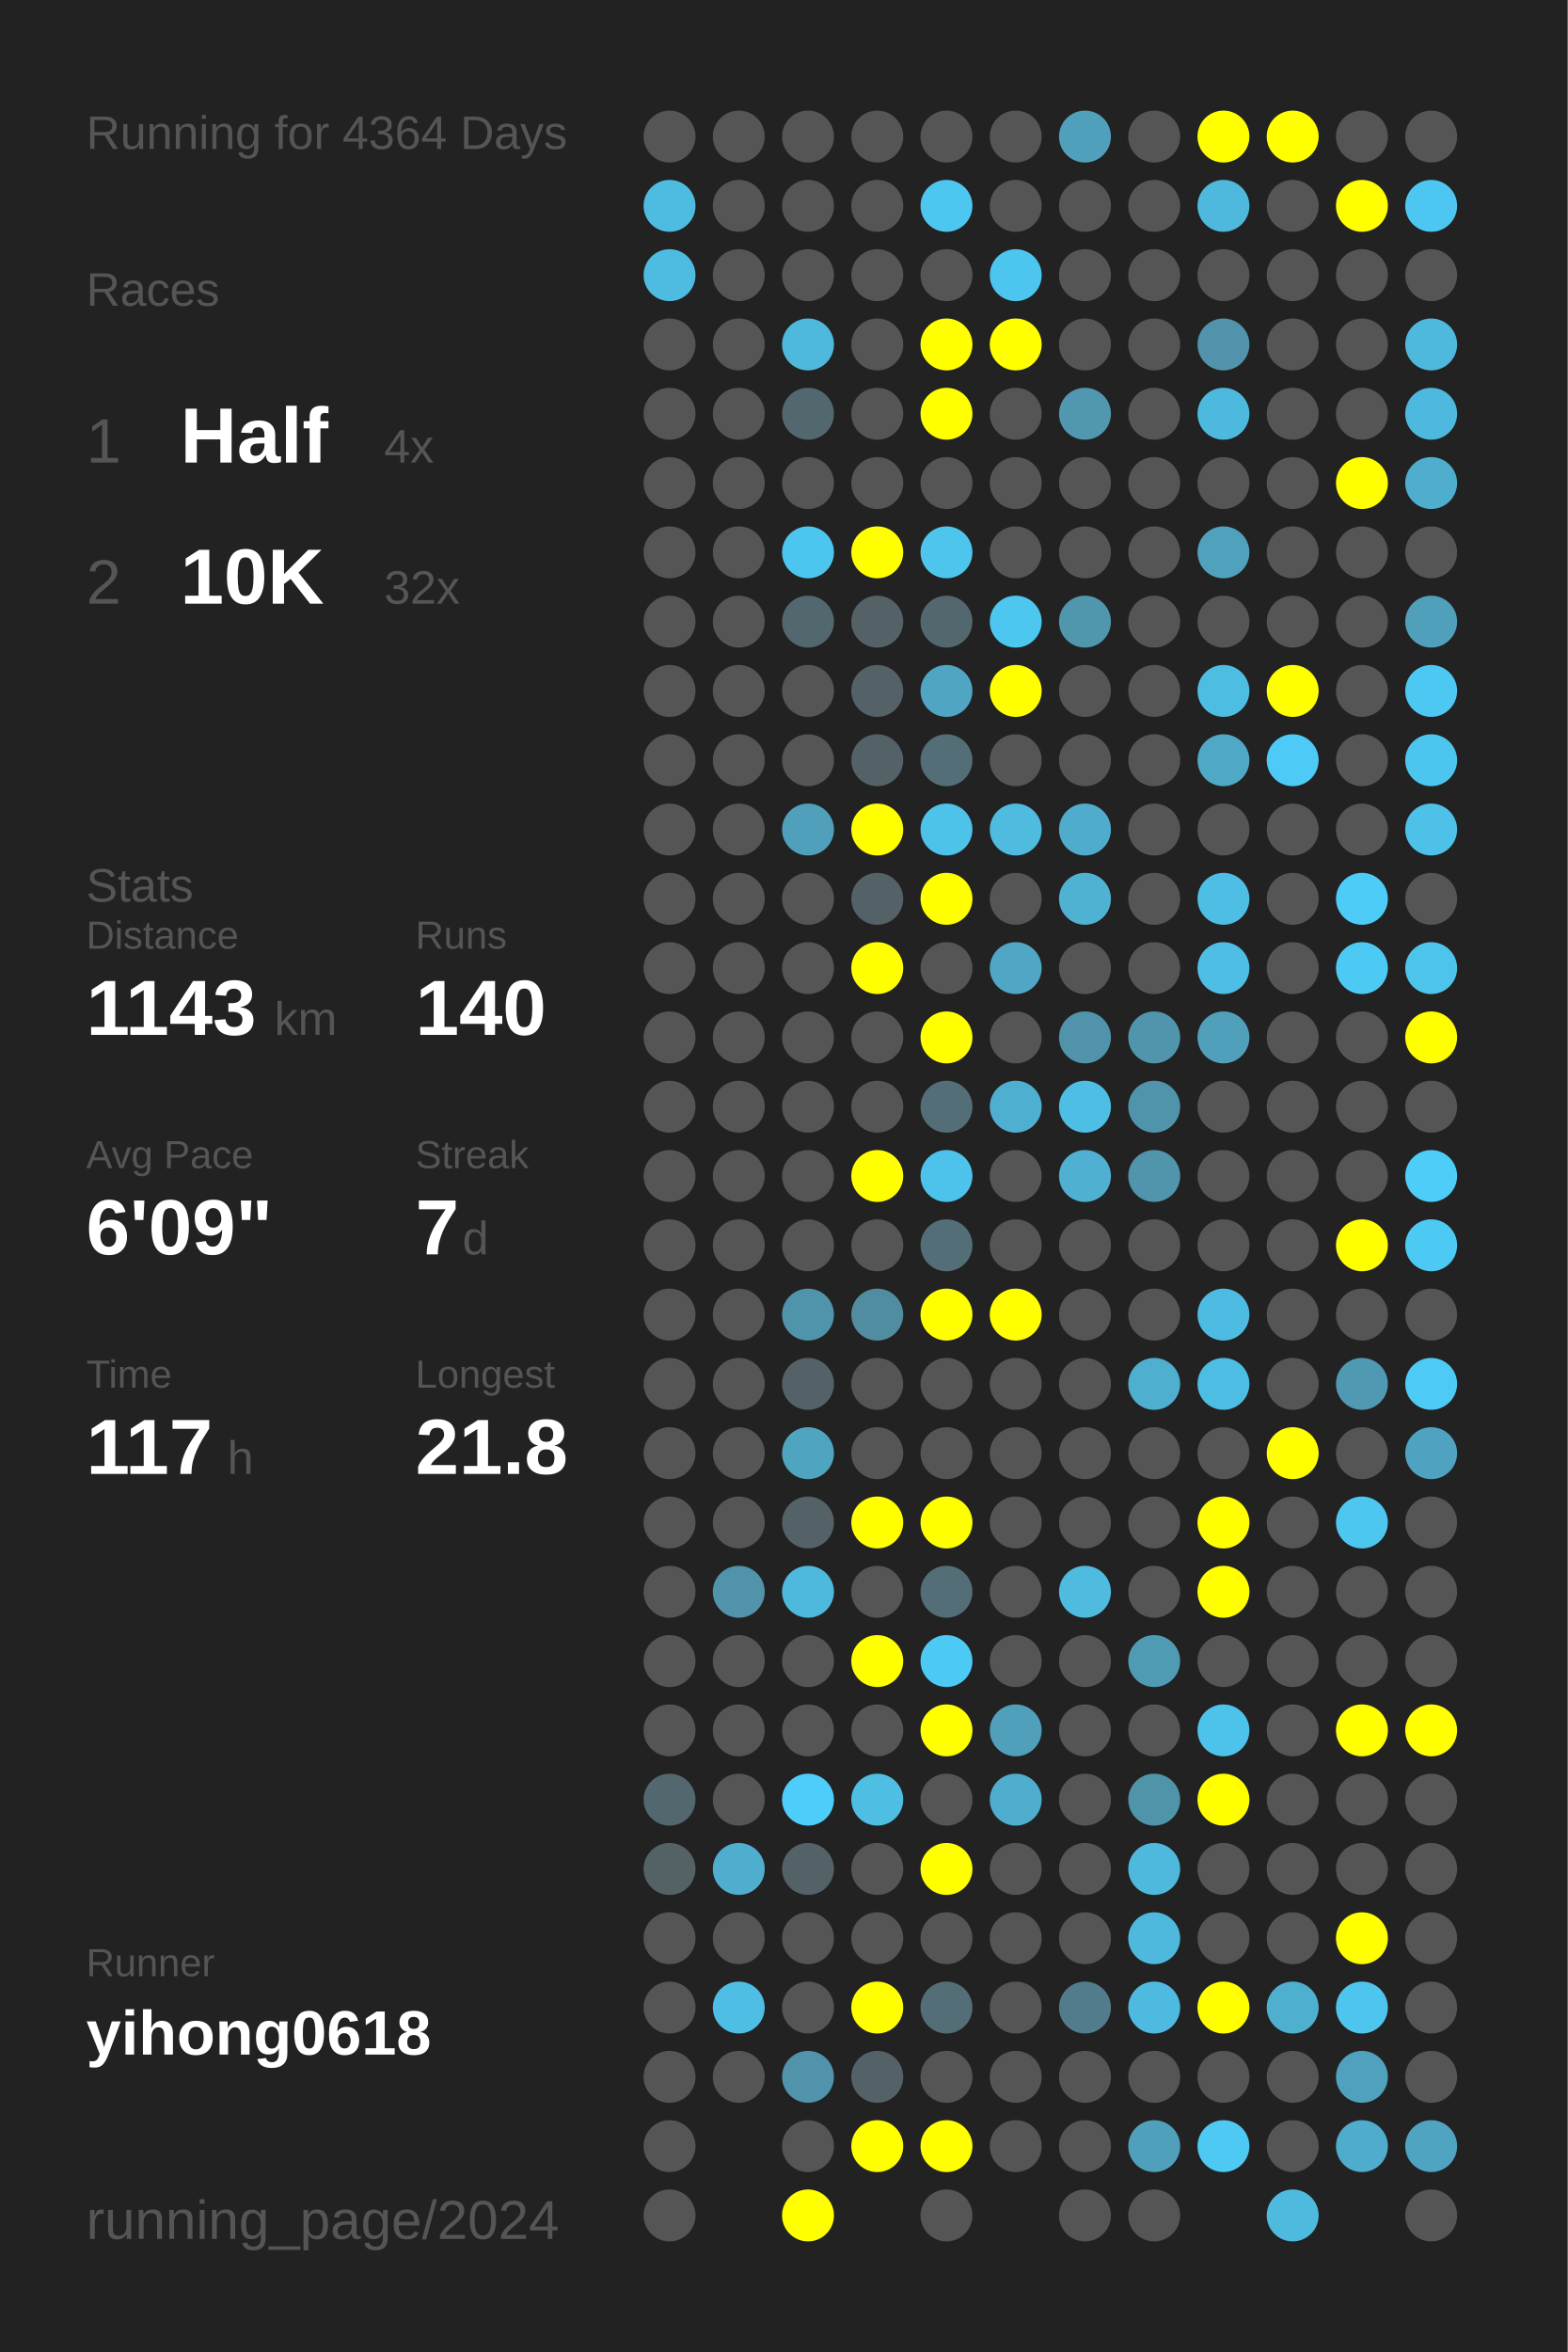
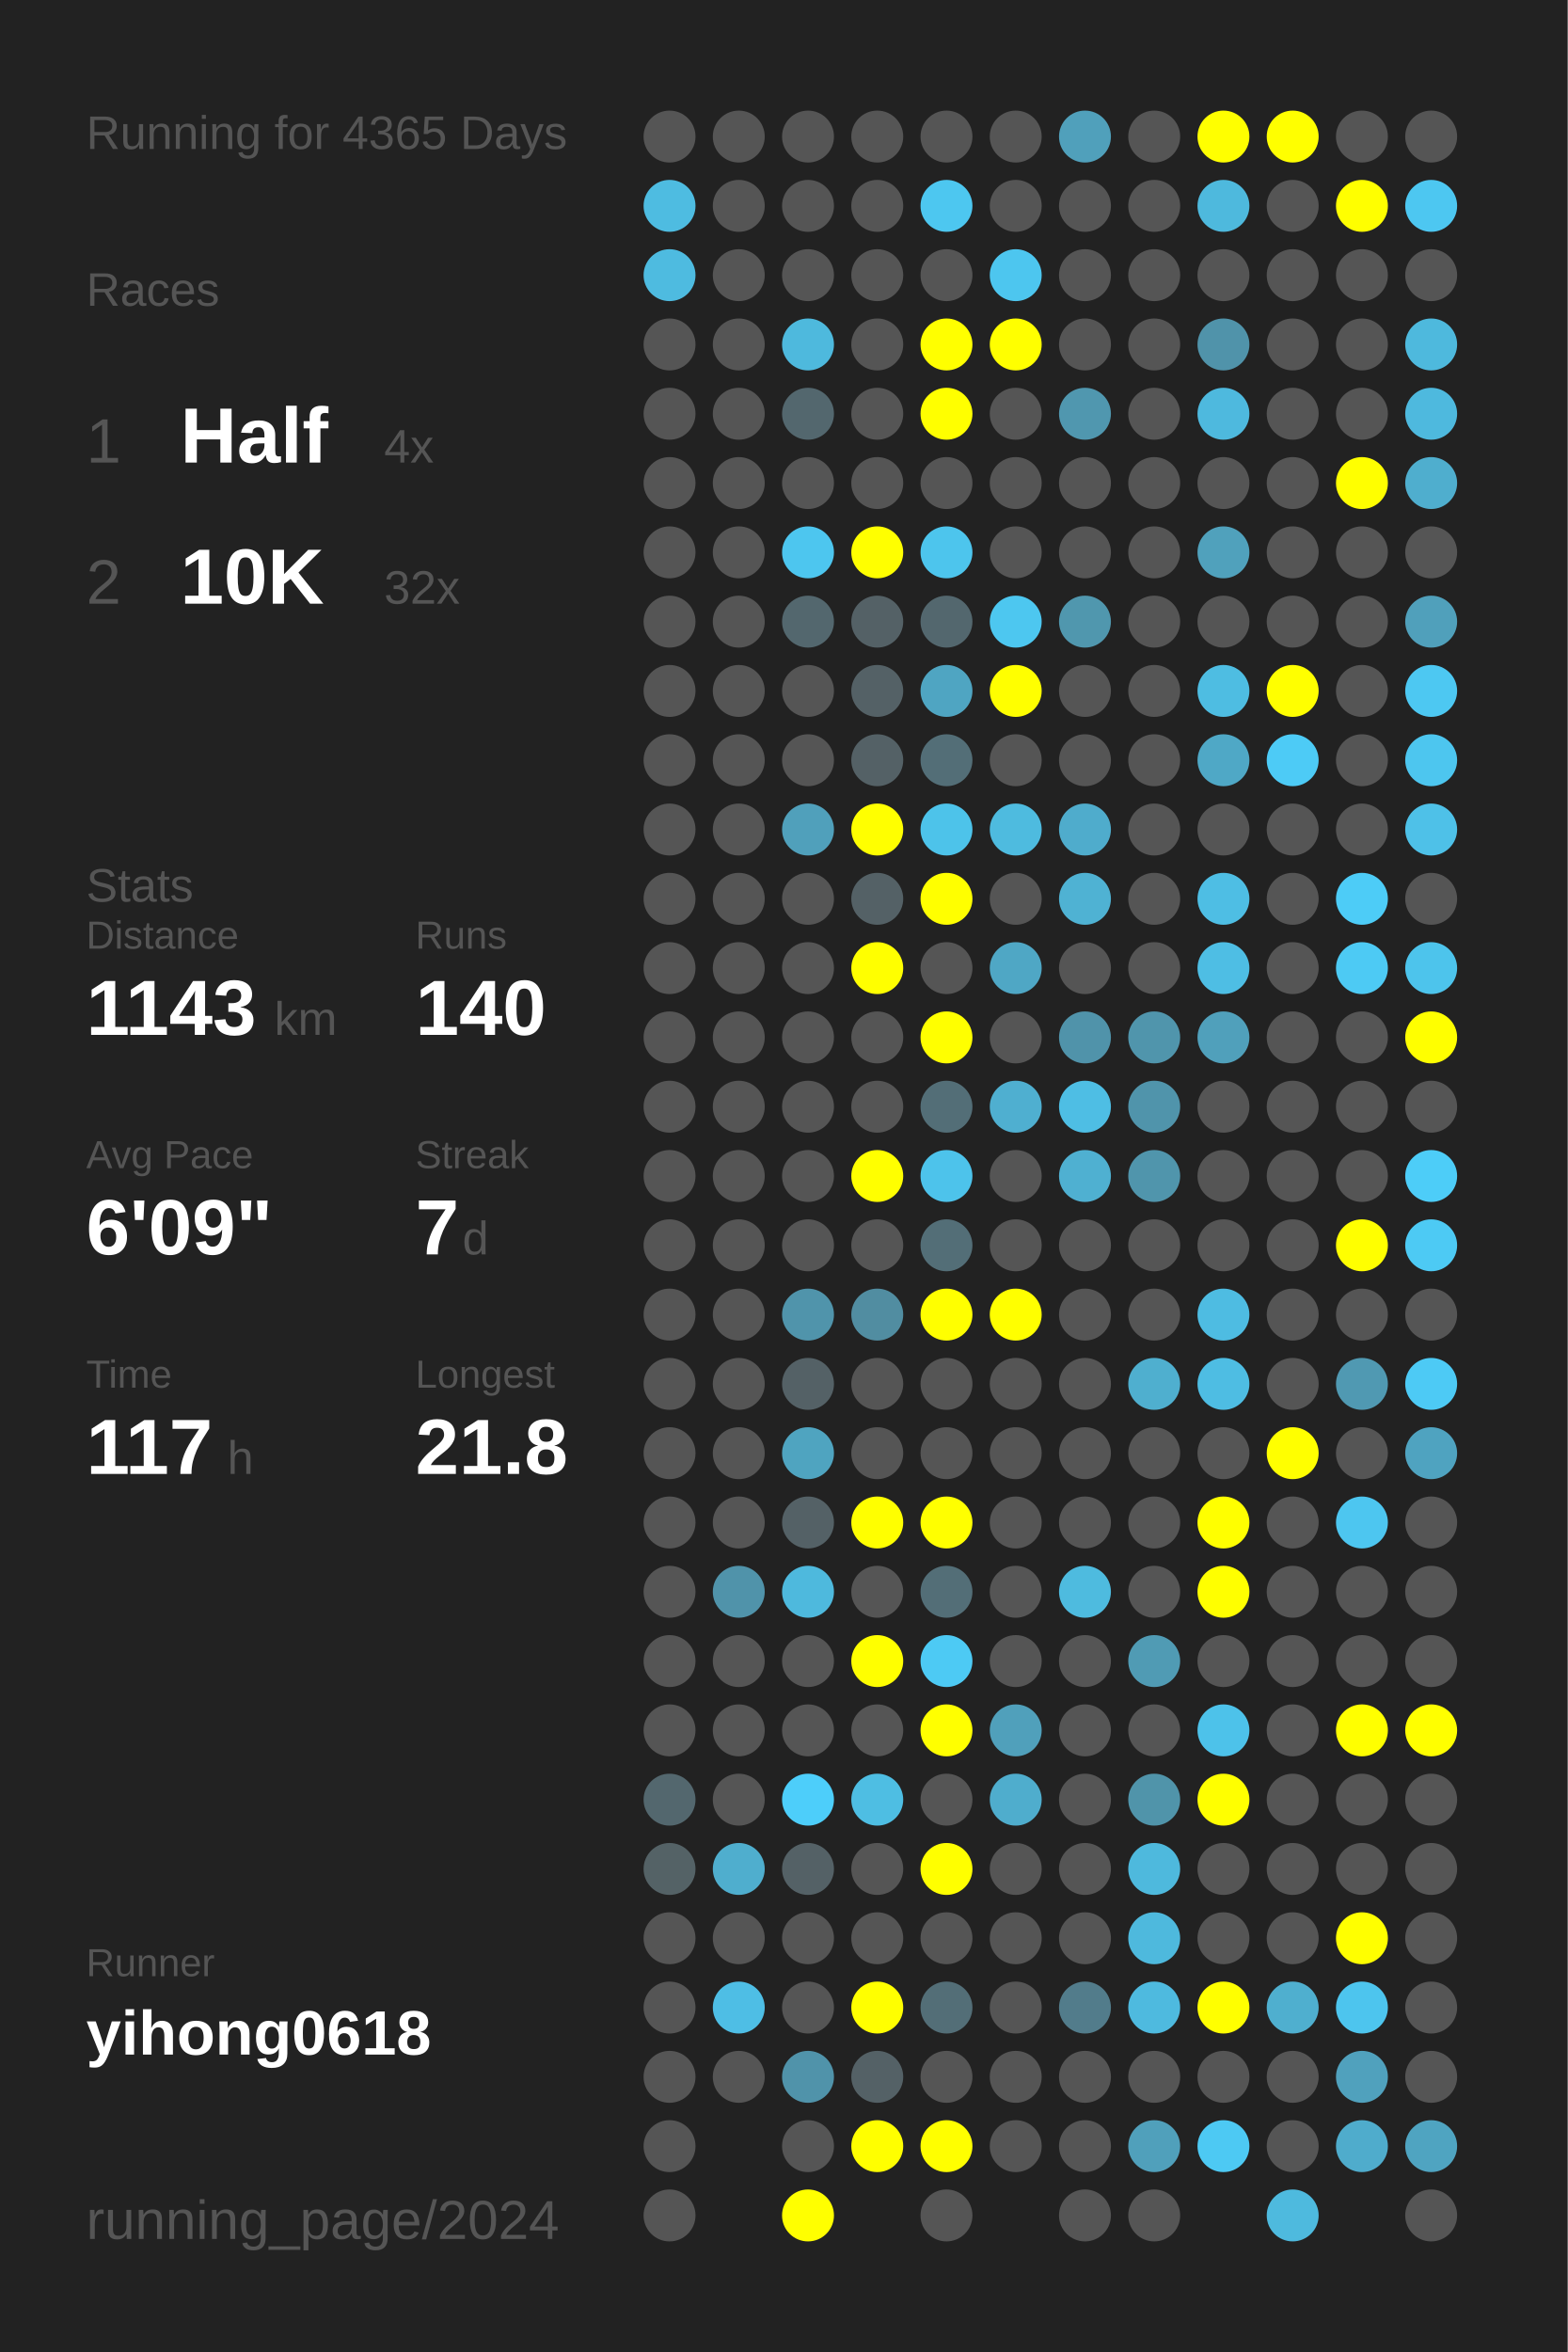
<svg xmlns="http://www.w3.org/2000/svg" baseProfile="full" height="300mm" version="1.1" viewBox="0,0,200,300" width="200mm">
  <defs />
  <rect fill="#222222" height="300" width="200" x="0" y="0" />
-   <text fill="#555555" style="font-size:6px; font-family:Arial;" x="11" y="19">Running for 4364 Days</text>
+   <text fill="#555555" style="font-size:6px; font-family:Arial;" x="11" y="19">Running for 4365 Days</text>
  <text fill="#555555" style="font-size:6px; font-family:Arial;" x="11" y="39">Races</text>
  <text fill="#555555" style="font-size:8px; font-family:Arial;" x="11" y="59">1</text>
  <text fill="#FFFFFF" style="font-size:10px; font-family:Arial; font-weight:bold;" x="23" y="59">Half</text>
  <text fill="#555555" style="font-size:6px; font-family:Arial;" x="49" y="59">4x</text>
  <text fill="#555555" style="font-size:8px; font-family:Arial;" x="11" y="77">2</text>
  <text fill="#FFFFFF" style="font-size:10px; font-family:Arial; font-weight:bold;" x="23" y="77">10K</text>
  <text fill="#555555" style="font-size:6px; font-family:Arial;" x="49" y="77">32x</text>
  <text fill="#555555" style="font-size:6px; font-family:Arial;" x="11" y="115">Stats</text>
  <text fill="#555555" style="font-size:5px; font-family:Arial;" x="11" y="121">Distance</text>
  <text fill="#FFFFFF" style="font-size:10px; font-family:Arial; font-weight:bold;" x="11" y="132">1143</text>
  <text fill="#555555" style="font-size:6px; font-family:Arial;" x="35" y="132">km</text>
  <text fill="#555555" style="font-size:5px; font-family:Arial;" x="53" y="121">Runs</text>
  <text fill="#FFFFFF" style="font-size:10px; font-family:Arial; font-weight:bold;" x="53" y="132">140</text>
  <text fill="#555555" style="font-size:5px; font-family:Arial;" x="11" y="149">Avg Pace</text>
  <text fill="#FFFFFF" style="font-size:10px; font-family:Arial; font-weight:bold;" x="11" y="160">6'09"</text>
  <text fill="#555555" style="font-size:5px; font-family:Arial;" x="53" y="149">Streak</text>
  <text fill="#FFFFFF" style="font-size:10px; font-family:Arial; font-weight:bold;" x="53" y="160">7</text>
  <text fill="#555555" style="font-size:6px; font-family:Arial;" x="59" y="160">d</text>
  <text fill="#555555" style="font-size:5px; font-family:Arial;" x="11" y="177">Time</text>
  <text fill="#FFFFFF" style="font-size:10px; font-family:Arial; font-weight:bold;" x="11" y="188">117</text>
  <text fill="#555555" style="font-size:6px; font-family:Arial;" x="29" y="188">h</text>
  <text fill="#555555" style="font-size:5px; font-family:Arial;" x="53" y="177">Longest</text>
  <text fill="#FFFFFF" style="font-size:10px; font-family:Arial; font-weight:bold;" x="53" y="188">21.8</text>
  <text fill="#555555" style="font-size:5px; font-family:Arial;" x="11" y="252.065">Runner</text>
  <text fill="#FFFFFF" style="font-size:8px; font-family:Arial; font-weight:bold;" x="11" y="262.065">yihong0618</text>
  <text fill="#555555" style="font-size:7px; font-family:Arial;" x="11" y="285.581">running_page/2024</text>
  <circle cx="85.417" cy="17.419" fill="#555555" r="3.312" />
  <circle cx="85.417" cy="26.258" fill="#4ebce1" r="3.312" />
  <circle cx="85.417" cy="35.097" fill="#4ebbe0" r="3.312" />
  <circle cx="85.417" cy="43.935" fill="#555555" r="3.312" />
  <circle cx="85.417" cy="52.774" fill="#555555" r="3.312" />
  <circle cx="85.417" cy="61.613" fill="#555555" r="3.312" />
  <circle cx="85.417" cy="70.452" fill="#555555" r="3.312" />
  <circle cx="85.417" cy="79.29" fill="#555555" r="3.312" />
  <circle cx="85.417" cy="88.129" fill="#555555" r="3.312" />
  <circle cx="85.417" cy="96.968" fill="#555555" r="3.312" />
  <circle cx="85.417" cy="105.806" fill="#555555" r="3.312" />
  <circle cx="85.417" cy="114.645" fill="#555555" r="3.312" />
  <circle cx="85.417" cy="123.484" fill="#555555" r="3.312" />
  <circle cx="85.417" cy="132.323" fill="#555555" r="3.312" />
  <circle cx="85.417" cy="141.161" fill="#555555" r="3.312" />
  <circle cx="85.417" cy="150" fill="#555555" r="3.312" />
  <circle cx="85.417" cy="158.839" fill="#555555" r="3.312" />
  <circle cx="85.417" cy="167.677" fill="#555555" r="3.312" />
  <circle cx="85.417" cy="176.516" fill="#555555" r="3.312" />
  <circle cx="85.417" cy="185.355" fill="#555555" r="3.312" />
  <circle cx="85.417" cy="194.194" fill="#555555" r="3.312" />
  <circle cx="85.417" cy="203.032" fill="#555555" r="3.312" />
  <circle cx="85.417" cy="211.871" fill="#555555" r="3.312" />
  <circle cx="85.417" cy="220.71" fill="#555555" r="3.312" />
  <circle cx="85.417" cy="229.548" fill="#53676e" r="3.312" />
  <circle cx="85.417" cy="238.387" fill="#546266" r="3.312" />
  <circle cx="85.417" cy="247.226" fill="#555555" r="3.312" />
  <circle cx="85.417" cy="256.065" fill="#555555" r="3.312" />
  <circle cx="85.417" cy="264.903" fill="#555555" r="3.312" />
  <circle cx="85.417" cy="273.742" fill="#555555" r="3.312" />
  <circle cx="85.417" cy="282.581" fill="#555555" r="3.312" />
  <circle cx="94.25" cy="17.419" fill="#555555" r="3.312" />
  <circle cx="94.25" cy="26.258" fill="#555555" r="3.312" />
  <circle cx="94.25" cy="35.097" fill="#555555" r="3.312" />
  <circle cx="94.25" cy="43.935" fill="#555555" r="3.312" />
  <circle cx="94.25" cy="52.774" fill="#555555" r="3.312" />
  <circle cx="94.25" cy="61.613" fill="#555555" r="3.312" />
  <circle cx="94.25" cy="70.452" fill="#555555" r="3.312" />
  <circle cx="94.25" cy="79.29" fill="#555555" r="3.312" />
  <circle cx="94.25" cy="88.129" fill="#555555" r="3.312" />
  <circle cx="94.25" cy="96.968" fill="#555555" r="3.312" />
  <circle cx="94.25" cy="105.806" fill="#555555" r="3.312" />
  <circle cx="94.25" cy="114.645" fill="#555555" r="3.312" />
  <circle cx="94.25" cy="123.484" fill="#555555" r="3.312" />
  <circle cx="94.25" cy="132.323" fill="#555555" r="3.312" />
  <circle cx="94.25" cy="141.161" fill="#555555" r="3.312" />
  <circle cx="94.25" cy="150" fill="#555555" r="3.312" />
  <circle cx="94.25" cy="158.839" fill="#555555" r="3.312" />
  <circle cx="94.25" cy="167.677" fill="#555555" r="3.312" />
  <circle cx="94.25" cy="176.516" fill="#555555" r="3.312" />
  <circle cx="94.25" cy="185.355" fill="#555555" r="3.312" />
  <circle cx="94.25" cy="194.194" fill="#555555" r="3.312" />
  <circle cx="94.25" cy="203.032" fill="#5093aa" r="3.312" />
  <circle cx="94.25" cy="211.871" fill="#555555" r="3.312" />
  <circle cx="94.25" cy="220.71" fill="#555555" r="3.312" />
  <circle cx="94.25" cy="229.548" fill="#555555" r="3.312" />
  <circle cx="94.25" cy="238.387" fill="#4faece" r="3.312" />
  <circle cx="94.25" cy="247.226" fill="#555555" r="3.312" />
  <circle cx="94.25" cy="256.065" fill="#4ebee5" r="3.312" />
  <circle cx="94.25" cy="264.903" fill="#555555" r="3.312" />
  <circle cx="103.083" cy="17.419" fill="#555555" r="3.312" />
  <circle cx="103.083" cy="26.258" fill="#555555" r="3.312" />
  <circle cx="103.083" cy="35.097" fill="#555555" r="3.312" />
  <circle cx="103.083" cy="43.935" fill="#4eb9dd" r="3.312" />
  <circle cx="103.083" cy="52.774" fill="#53676e" r="3.312" />
  <circle cx="103.083" cy="61.613" fill="#555555" r="3.312" />
  <circle cx="103.083" cy="70.452" fill="#4dc6ef" r="3.312" />
  <circle cx="103.083" cy="79.29" fill="#53676e" r="3.312" />
  <circle cx="103.083" cy="88.129" fill="#555555" r="3.312" />
  <circle cx="103.083" cy="96.968" fill="#555555" r="3.312" />
  <circle cx="103.083" cy="105.806" fill="#50a0bb" r="3.312" />
  <circle cx="103.083" cy="114.645" fill="#555555" r="3.312" />
  <circle cx="103.083" cy="123.484" fill="#555555" r="3.312" />
  <circle cx="103.083" cy="132.323" fill="#555555" r="3.312" />
  <circle cx="103.083" cy="141.161" fill="#555555" r="3.312" />
  <circle cx="103.083" cy="150" fill="#555555" r="3.312" />
  <circle cx="103.083" cy="158.839" fill="#555555" r="3.312" />
  <circle cx="103.083" cy="167.677" fill="#5094ab" r="3.312" />
  <circle cx="103.083" cy="176.516" fill="#546166" r="3.312" />
  <circle cx="103.083" cy="185.355" fill="#4fa4c0" r="3.312" />
  <circle cx="103.083" cy="194.194" fill="#546166" r="3.312" />
  <circle cx="103.083" cy="203.032" fill="#4eb9dd" r="3.312" />
  <circle cx="103.083" cy="211.871" fill="#555555" r="3.312" />
  <circle cx="103.083" cy="220.71" fill="#555555" r="3.312" />
  <circle cx="103.083" cy="229.548" fill="#4dcefa" r="3.312" />
  <circle cx="103.083" cy="238.387" fill="#546166" r="3.312" />
  <circle cx="103.083" cy="247.226" fill="#555555" r="3.312" />
  <circle cx="103.083" cy="256.065" fill="#555555" r="3.312" />
  <circle cx="103.083" cy="264.903" fill="#5093aa" r="3.312" />
  <circle cx="103.083" cy="273.742" fill="#555555" r="3.312" />
  <circle cx="103.083" cy="282.581" fill="#FFFF00" r="3.312" />
  <circle cx="111.917" cy="17.419" fill="#555555" r="3.312" />
  <circle cx="111.917" cy="26.258" fill="#555555" r="3.312" />
  <circle cx="111.917" cy="35.097" fill="#555555" r="3.312" />
  <circle cx="111.917" cy="43.935" fill="#555555" r="3.312" />
  <circle cx="111.917" cy="52.774" fill="#555555" r="3.312" />
  <circle cx="111.917" cy="61.613" fill="#555555" r="3.312" />
  <circle cx="111.917" cy="70.452" fill="#FFFF00" r="3.312" />
  <circle cx="111.917" cy="79.29" fill="#546166" r="3.312" />
  <circle cx="111.917" cy="88.129" fill="#546166" r="3.312" />
  <circle cx="111.917" cy="96.968" fill="#546166" r="3.312" />
  <circle cx="111.917" cy="105.806" fill="#FFFF00" r="3.312" />
  <circle cx="111.917" cy="114.645" fill="#546166" r="3.312" />
  <circle cx="111.917" cy="123.484" fill="#FFFF00" r="3.312" />
  <circle cx="111.917" cy="132.323" fill="#555555" r="3.312" />
  <circle cx="111.917" cy="141.161" fill="#555555" r="3.312" />
  <circle cx="111.917" cy="150" fill="#FFFF00" r="3.312" />
  <circle cx="111.917" cy="158.839" fill="#555555" r="3.312" />
  <circle cx="111.917" cy="167.677" fill="#518da1" r="3.312" />
  <circle cx="111.917" cy="176.516" fill="#555555" r="3.312" />
  <circle cx="111.917" cy="185.355" fill="#555555" r="3.312" />
  <circle cx="111.917" cy="194.194" fill="#FFFF00" r="3.312" />
  <circle cx="111.917" cy="203.032" fill="#555555" r="3.312" />
  <circle cx="111.917" cy="211.871" fill="#FFFF00" r="3.312" />
  <circle cx="111.917" cy="220.71" fill="#555555" r="3.312" />
  <circle cx="111.917" cy="229.548" fill="#4ebee3" r="3.312" />
  <circle cx="111.917" cy="238.387" fill="#555555" r="3.312" />
  <circle cx="111.917" cy="247.226" fill="#555555" r="3.312" />
  <circle cx="111.917" cy="256.065" fill="#FFFF00" r="3.312" />
  <circle cx="111.917" cy="264.903" fill="#546166" r="3.312" />
  <circle cx="111.917" cy="273.742" fill="#FFFF00" r="3.312" />
  <circle cx="120.75" cy="17.419" fill="#555555" r="3.312" />
  <circle cx="120.75" cy="26.258" fill="#4dc7f0" r="3.312" />
  <circle cx="120.75" cy="35.097" fill="#555555" r="3.312" />
  <circle cx="120.75" cy="43.935" fill="#FFFF00" r="3.312" />
  <circle cx="120.75" cy="52.774" fill="#FFFF00" r="3.312" />
  <circle cx="120.75" cy="61.613" fill="#555555" r="3.312" />
  <circle cx="120.75" cy="70.452" fill="#4dc5ed" r="3.312" />
  <circle cx="120.75" cy="79.29" fill="#53676e" r="3.312" />
  <circle cx="120.75" cy="88.129" fill="#4fa5c2" r="3.312" />
  <circle cx="120.75" cy="96.968" fill="#536e77" r="3.312" />
  <circle cx="120.75" cy="105.806" fill="#4dc3ea" r="3.312" />
  <circle cx="120.75" cy="114.645" fill="#FFFF00" r="3.312" />
  <circle cx="120.75" cy="123.484" fill="#555555" r="3.312" />
  <circle cx="120.75" cy="132.323" fill="#FFFF00" r="3.312" />
  <circle cx="120.75" cy="141.161" fill="#536e77" r="3.312" />
  <circle cx="120.75" cy="150" fill="#4dc3eb" r="3.312" />
  <circle cx="120.75" cy="158.839" fill="#536e77" r="3.312" />
  <circle cx="120.75" cy="167.677" fill="#FFFF00" r="3.312" />
  <circle cx="120.75" cy="176.516" fill="#555555" r="3.312" />
  <circle cx="120.75" cy="185.355" fill="#555555" r="3.312" />
  <circle cx="120.75" cy="194.194" fill="#FFFF00" r="3.312" />
  <circle cx="120.75" cy="203.032" fill="#536e77" r="3.312" />
  <circle cx="120.75" cy="211.871" fill="#4dcaf4" r="3.312" />
  <circle cx="120.75" cy="220.71" fill="#FFFF00" r="3.312" />
  <circle cx="120.75" cy="229.548" fill="#555555" r="3.312" />
  <circle cx="120.75" cy="238.387" fill="#FFFF00" r="3.312" />
  <circle cx="120.75" cy="247.226" fill="#555555" r="3.312" />
  <circle cx="120.75" cy="256.065" fill="#536e77" r="3.312" />
  <circle cx="120.75" cy="264.903" fill="#555555" r="3.312" />
  <circle cx="120.75" cy="273.742" fill="#FFFF00" r="3.312" />
  <circle cx="120.75" cy="282.581" fill="#555555" r="3.312" />
  <circle cx="129.583" cy="17.419" fill="#555555" r="3.312" />
  <circle cx="129.583" cy="26.258" fill="#555555" r="3.312" />
  <circle cx="129.583" cy="35.097" fill="#4dc6ef" r="3.312" />
  <circle cx="129.583" cy="43.935" fill="#FFFF00" r="3.312" />
  <circle cx="129.583" cy="52.774" fill="#555555" r="3.312" />
  <circle cx="129.583" cy="61.613" fill="#555555" r="3.312" />
  <circle cx="129.583" cy="70.452" fill="#555555" r="3.312" />
  <circle cx="129.583" cy="79.29" fill="#4dc7f0" r="3.312" />
  <circle cx="129.583" cy="88.129" fill="#FFFF00" r="3.312" />
  <circle cx="129.583" cy="96.968" fill="#555555" r="3.312" />
  <circle cx="129.583" cy="105.806" fill="#4ebbdf" r="3.312" />
  <circle cx="129.583" cy="114.645" fill="#555555" r="3.312" />
  <circle cx="129.583" cy="123.484" fill="#4fa7c5" r="3.312" />
  <circle cx="129.583" cy="132.323" fill="#555555" r="3.312" />
  <circle cx="129.583" cy="141.161" fill="#4fafd0" r="3.312" />
  <circle cx="129.583" cy="150" fill="#555555" r="3.312" />
  <circle cx="129.583" cy="158.839" fill="#555555" r="3.312" />
  <circle cx="129.583" cy="167.677" fill="#FFFF00" r="3.312" />
  <circle cx="129.583" cy="176.516" fill="#555555" r="3.312" />
  <circle cx="129.583" cy="185.355" fill="#555555" r="3.312" />
  <circle cx="129.583" cy="194.194" fill="#555555" r="3.312" />
  <circle cx="129.583" cy="203.032" fill="#555555" r="3.312" />
  <circle cx="129.583" cy="211.871" fill="#555555" r="3.312" />
  <circle cx="129.583" cy="220.71" fill="#50a0bb" r="3.312" />
  <circle cx="129.583" cy="229.548" fill="#4fadcd" r="3.312" />
  <circle cx="129.583" cy="238.387" fill="#555555" r="3.312" />
  <circle cx="129.583" cy="247.226" fill="#555555" r="3.312" />
  <circle cx="129.583" cy="256.065" fill="#555555" r="3.312" />
  <circle cx="129.583" cy="264.903" fill="#555555" r="3.312" />
  <circle cx="129.583" cy="273.742" fill="#555555" r="3.312" />
  <circle cx="138.417" cy="17.419" fill="#50a0bb" r="3.312" />
  <circle cx="138.417" cy="26.258" fill="#555555" r="3.312" />
  <circle cx="138.417" cy="35.097" fill="#555555" r="3.312" />
  <circle cx="138.417" cy="43.935" fill="#555555" r="3.312" />
  <circle cx="138.417" cy="52.774" fill="#5097af" r="3.312" />
  <circle cx="138.417" cy="61.613" fill="#555555" r="3.312" />
  <circle cx="138.417" cy="70.452" fill="#555555" r="3.312" />
  <circle cx="138.417" cy="79.29" fill="#5097ae" r="3.312" />
  <circle cx="138.417" cy="88.129" fill="#555555" r="3.312" />
  <circle cx="138.417" cy="96.968" fill="#555555" r="3.312" />
  <circle cx="138.417" cy="105.806" fill="#4faccc" r="3.312" />
  <circle cx="138.417" cy="114.645" fill="#4fb2d3" r="3.312" />
  <circle cx="138.417" cy="123.484" fill="#555555" r="3.312" />
  <circle cx="138.417" cy="132.323" fill="#5093aa" r="3.312" />
  <circle cx="138.417" cy="141.161" fill="#4ebee4" r="3.312" />
  <circle cx="138.417" cy="150" fill="#4fb0d1" r="3.312" />
  <circle cx="138.417" cy="158.839" fill="#555555" r="3.312" />
  <circle cx="138.417" cy="167.677" fill="#555555" r="3.312" />
  <circle cx="138.417" cy="176.516" fill="#555555" r="3.312" />
  <circle cx="138.417" cy="185.355" fill="#555555" r="3.312" />
  <circle cx="138.417" cy="194.194" fill="#555555" r="3.312" />
  <circle cx="138.417" cy="203.032" fill="#4ebbdf" r="3.312" />
  <circle cx="138.417" cy="211.871" fill="#555555" r="3.312" />
  <circle cx="138.417" cy="220.71" fill="#555555" r="3.312" />
  <circle cx="138.417" cy="229.548" fill="#555555" r="3.312" />
  <circle cx="138.417" cy="238.387" fill="#555555" r="3.312" />
  <circle cx="138.417" cy="247.226" fill="#555555" r="3.312" />
  <circle cx="138.417" cy="256.065" fill="#527c8b" r="3.312" />
  <circle cx="138.417" cy="264.903" fill="#555555" r="3.312" />
  <circle cx="138.417" cy="273.742" fill="#555555" r="3.312" />
  <circle cx="138.417" cy="282.581" fill="#555555" r="3.312" />
  <circle cx="147.25" cy="17.419" fill="#555555" r="3.312" />
  <circle cx="147.25" cy="26.258" fill="#555555" r="3.312" />
  <circle cx="147.25" cy="35.097" fill="#555555" r="3.312" />
  <circle cx="147.25" cy="43.935" fill="#555555" r="3.312" />
  <circle cx="147.25" cy="52.774" fill="#555555" r="3.312" />
  <circle cx="147.25" cy="61.613" fill="#555555" r="3.312" />
  <circle cx="147.25" cy="70.452" fill="#555555" r="3.312" />
  <circle cx="147.25" cy="79.29" fill="#555555" r="3.312" />
  <circle cx="147.25" cy="88.129" fill="#555555" r="3.312" />
  <circle cx="147.25" cy="96.968" fill="#555555" r="3.312" />
  <circle cx="147.25" cy="105.806" fill="#555555" r="3.312" />
  <circle cx="147.25" cy="114.645" fill="#555555" r="3.312" />
  <circle cx="147.25" cy="123.484" fill="#555555" r="3.312" />
  <circle cx="147.25" cy="132.323" fill="#5095ac" r="3.312" />
  <circle cx="147.25" cy="141.161" fill="#5094ab" r="3.312" />
  <circle cx="147.25" cy="150" fill="#5095ac" r="3.312" />
  <circle cx="147.25" cy="158.839" fill="#555555" r="3.312" />
  <circle cx="147.25" cy="167.677" fill="#555555" r="3.312" />
  <circle cx="147.25" cy="176.516" fill="#4fafcf" r="3.312" />
  <circle cx="147.25" cy="185.355" fill="#555555" r="3.312" />
  <circle cx="147.25" cy="194.194" fill="#555555" r="3.312" />
  <circle cx="147.25" cy="203.032" fill="#555555" r="3.312" />
  <circle cx="147.25" cy="211.871" fill="#509bb4" r="3.312" />
  <circle cx="147.25" cy="220.71" fill="#555555" r="3.312" />
  <circle cx="147.25" cy="229.548" fill="#5094aa" r="3.312" />
  <circle cx="147.25" cy="238.387" fill="#4eb9dd" r="3.312" />
  <circle cx="147.25" cy="247.226" fill="#4eb9dd" r="3.312" />
  <circle cx="147.25" cy="256.065" fill="#4ebadf" r="3.312" />
  <circle cx="147.25" cy="264.903" fill="#555555" r="3.312" />
  <circle cx="147.25" cy="273.742" fill="#50a0bb" r="3.312" />
  <circle cx="147.25" cy="282.581" fill="#555555" r="3.312" />
  <circle cx="156.083" cy="17.419" fill="#FFFF00" r="3.312" />
  <circle cx="156.083" cy="26.258" fill="#4eb9dd" r="3.312" />
  <circle cx="156.083" cy="35.097" fill="#555555" r="3.312" />
  <circle cx="156.083" cy="43.935" fill="#5093aa" r="3.312" />
  <circle cx="156.083" cy="52.774" fill="#4eb9de" r="3.312" />
  <circle cx="156.083" cy="61.613" fill="#555555" r="3.312" />
  <circle cx="156.083" cy="70.452" fill="#50a1bc" r="3.312" />
  <circle cx="156.083" cy="79.29" fill="#555555" r="3.312" />
  <circle cx="156.083" cy="88.129" fill="#4ebde2" r="3.312" />
  <circle cx="156.083" cy="96.968" fill="#4fa8c6" r="3.312" />
  <circle cx="156.083" cy="105.806" fill="#555555" r="3.312" />
  <circle cx="156.083" cy="114.645" fill="#4ebee4" r="3.312" />
  <circle cx="156.083" cy="123.484" fill="#4ebee4" r="3.312" />
  <circle cx="156.083" cy="132.323" fill="#50a0bb" r="3.312" />
  <circle cx="156.083" cy="141.161" fill="#555555" r="3.312" />
  <circle cx="156.083" cy="150" fill="#555555" r="3.312" />
  <circle cx="156.083" cy="158.839" fill="#555555" r="3.312" />
  <circle cx="156.083" cy="167.677" fill="#4ebce2" r="3.312" />
  <circle cx="156.083" cy="176.516" fill="#4ebde3" r="3.312" />
  <circle cx="156.083" cy="185.355" fill="#555555" r="3.312" />
  <circle cx="156.083" cy="194.194" fill="#FFFF00" r="3.312" />
  <circle cx="156.083" cy="203.032" fill="#FFFF00" r="3.312" />
  <circle cx="156.083" cy="211.871" fill="#555555" r="3.312" />
  <circle cx="156.083" cy="220.71" fill="#4dc2ea" r="3.312" />
  <circle cx="156.083" cy="229.548" fill="#FFFF00" r="3.312" />
  <circle cx="156.083" cy="238.387" fill="#555555" r="3.312" />
  <circle cx="156.083" cy="247.226" fill="#555555" r="3.312" />
  <circle cx="156.083" cy="256.065" fill="#FFFF00" r="3.312" />
  <circle cx="156.083" cy="264.903" fill="#555555" r="3.312" />
  <circle cx="156.083" cy="273.742" fill="#4dc9f3" r="3.312" />
  <circle cx="164.917" cy="17.419" fill="#FFFF00" r="3.312" />
  <circle cx="164.917" cy="26.258" fill="#555555" r="3.312" />
  <circle cx="164.917" cy="35.097" fill="#555555" r="3.312" />
  <circle cx="164.917" cy="43.935" fill="#555555" r="3.312" />
  <circle cx="164.917" cy="52.774" fill="#555555" r="3.312" />
  <circle cx="164.917" cy="61.613" fill="#555555" r="3.312" />
  <circle cx="164.917" cy="70.452" fill="#555555" r="3.312" />
  <circle cx="164.917" cy="79.29" fill="#555555" r="3.312" />
  <circle cx="164.917" cy="88.129" fill="#FFFF00" r="3.312" />
  <circle cx="164.917" cy="96.968" fill="#4dcbf6" r="3.312" />
  <circle cx="164.917" cy="105.806" fill="#555555" r="3.312" />
  <circle cx="164.917" cy="114.645" fill="#555555" r="3.312" />
  <circle cx="164.917" cy="123.484" fill="#555555" r="3.312" />
  <circle cx="164.917" cy="132.323" fill="#555555" r="3.312" />
  <circle cx="164.917" cy="141.161" fill="#555555" r="3.312" />
  <circle cx="164.917" cy="150" fill="#555555" r="3.312" />
  <circle cx="164.917" cy="158.839" fill="#555555" r="3.312" />
  <circle cx="164.917" cy="167.677" fill="#555555" r="3.312" />
  <circle cx="164.917" cy="176.516" fill="#555555" r="3.312" />
  <circle cx="164.917" cy="185.355" fill="#FFFF00" r="3.312" />
  <circle cx="164.917" cy="194.194" fill="#555555" r="3.312" />
  <circle cx="164.917" cy="203.032" fill="#555555" r="3.312" />
  <circle cx="164.917" cy="211.871" fill="#555555" r="3.312" />
  <circle cx="164.917" cy="220.71" fill="#555555" r="3.312" />
  <circle cx="164.917" cy="229.548" fill="#555555" r="3.312" />
  <circle cx="164.917" cy="238.387" fill="#555555" r="3.312" />
  <circle cx="164.917" cy="247.226" fill="#555555" r="3.312" />
  <circle cx="164.917" cy="256.065" fill="#4fafcf" r="3.312" />
  <circle cx="164.917" cy="264.903" fill="#555555" r="3.312" />
  <circle cx="164.917" cy="273.742" fill="#555555" r="3.312" />
  <circle cx="164.917" cy="282.581" fill="#4ebade" r="3.312" />
  <circle cx="173.75" cy="17.419" fill="#555555" r="3.312" />
  <circle cx="173.75" cy="26.258" fill="#FFFF00" r="3.312" />
  <circle cx="173.75" cy="35.097" fill="#555555" r="3.312" />
  <circle cx="173.75" cy="43.935" fill="#555555" r="3.312" />
  <circle cx="173.75" cy="52.774" fill="#555555" r="3.312" />
  <circle cx="173.75" cy="61.613" fill="#FFFF00" r="3.312" />
  <circle cx="173.75" cy="70.452" fill="#555555" r="3.312" />
  <circle cx="173.75" cy="79.29" fill="#555555" r="3.312" />
  <circle cx="173.75" cy="88.129" fill="#555555" r="3.312" />
  <circle cx="173.75" cy="96.968" fill="#555555" r="3.312" />
  <circle cx="173.75" cy="105.806" fill="#555555" r="3.312" />
  <circle cx="173.75" cy="114.645" fill="#4dccf7" r="3.312" />
  <circle cx="173.75" cy="123.484" fill="#4dcaf4" r="3.312" />
  <circle cx="173.75" cy="132.323" fill="#555555" r="3.312" />
  <circle cx="173.75" cy="141.161" fill="#555555" r="3.312" />
  <circle cx="173.75" cy="150" fill="#555555" r="3.312" />
  <circle cx="173.75" cy="158.839" fill="#FFFF00" r="3.312" />
  <circle cx="173.75" cy="167.677" fill="#555555" r="3.312" />
  <circle cx="173.75" cy="176.516" fill="#5099b2" r="3.312" />
  <circle cx="173.75" cy="185.355" fill="#555555" r="3.312" />
  <circle cx="173.75" cy="194.194" fill="#4dc6f0" r="3.312" />
  <circle cx="173.75" cy="203.032" fill="#555555" r="3.312" />
  <circle cx="173.75" cy="211.871" fill="#555555" r="3.312" />
  <circle cx="173.75" cy="220.71" fill="#FFFF00" r="3.312" />
  <circle cx="173.75" cy="229.548" fill="#555555" r="3.312" />
  <circle cx="173.75" cy="238.387" fill="#555555" r="3.312" />
  <circle cx="173.75" cy="247.226" fill="#FFFF00" r="3.312" />
  <circle cx="173.75" cy="256.065" fill="#4dc5ee" r="3.312" />
  <circle cx="173.75" cy="264.903" fill="#50a1bd" r="3.312" />
  <circle cx="173.75" cy="273.742" fill="#4faccc" r="3.312" />
  <circle cx="182.583" cy="17.419" fill="#555555" r="3.312" />
  <circle cx="182.583" cy="26.258" fill="#4dc7f1" r="3.312" />
  <circle cx="182.583" cy="35.097" fill="#555555" r="3.312" />
  <circle cx="182.583" cy="43.935" fill="#4eb9dd" r="3.312" />
  <circle cx="182.583" cy="52.774" fill="#4eb9de" r="3.312" />
  <circle cx="182.583" cy="61.613" fill="#4faece" r="3.312" />
  <circle cx="182.583" cy="70.452" fill="#555555" r="3.312" />
  <circle cx="182.583" cy="79.29" fill="#50a0bb" r="3.312" />
  <circle cx="182.583" cy="88.129" fill="#4dc8f2" r="3.312" />
  <circle cx="182.583" cy="96.968" fill="#4dc6ef" r="3.312" />
  <circle cx="182.583" cy="105.806" fill="#4ec1e8" r="3.312" />
  <circle cx="182.583" cy="114.645" fill="#555555" r="3.312" />
  <circle cx="182.583" cy="123.484" fill="#4dc4ec" r="3.312" />
  <circle cx="182.583" cy="132.323" fill="#FFFF00" r="3.312" />
  <circle cx="182.583" cy="141.161" fill="#555555" r="3.312" />
  <circle cx="182.583" cy="150" fill="#4dcdf8" r="3.312" />
  <circle cx="182.583" cy="158.839" fill="#4dcaf4" r="3.312" />
  <circle cx="182.583" cy="167.677" fill="#555555" r="3.312" />
  <circle cx="182.583" cy="176.516" fill="#4dcaf5" r="3.312" />
  <circle cx="182.583" cy="185.355" fill="#4fa3c0" r="3.312" />
  <circle cx="182.583" cy="194.194" fill="#555555" r="3.312" />
  <circle cx="182.583" cy="203.032" fill="#555555" r="3.312" />
  <circle cx="182.583" cy="211.871" fill="#555555" r="3.312" />
  <circle cx="182.583" cy="220.71" fill="#FFFF00" r="3.312" />
  <circle cx="182.583" cy="229.548" fill="#555555" r="3.312" />
  <circle cx="182.583" cy="238.387" fill="#555555" r="3.312" />
  <circle cx="182.583" cy="247.226" fill="#555555" r="3.312" />
  <circle cx="182.583" cy="256.065" fill="#555555" r="3.312" />
  <circle cx="182.583" cy="264.903" fill="#555555" r="3.312" />
  <circle cx="182.583" cy="273.742" fill="#4fa4c1" r="3.312" />
  <circle cx="182.583" cy="282.581" fill="#555555" r="3.312" />
</svg>
